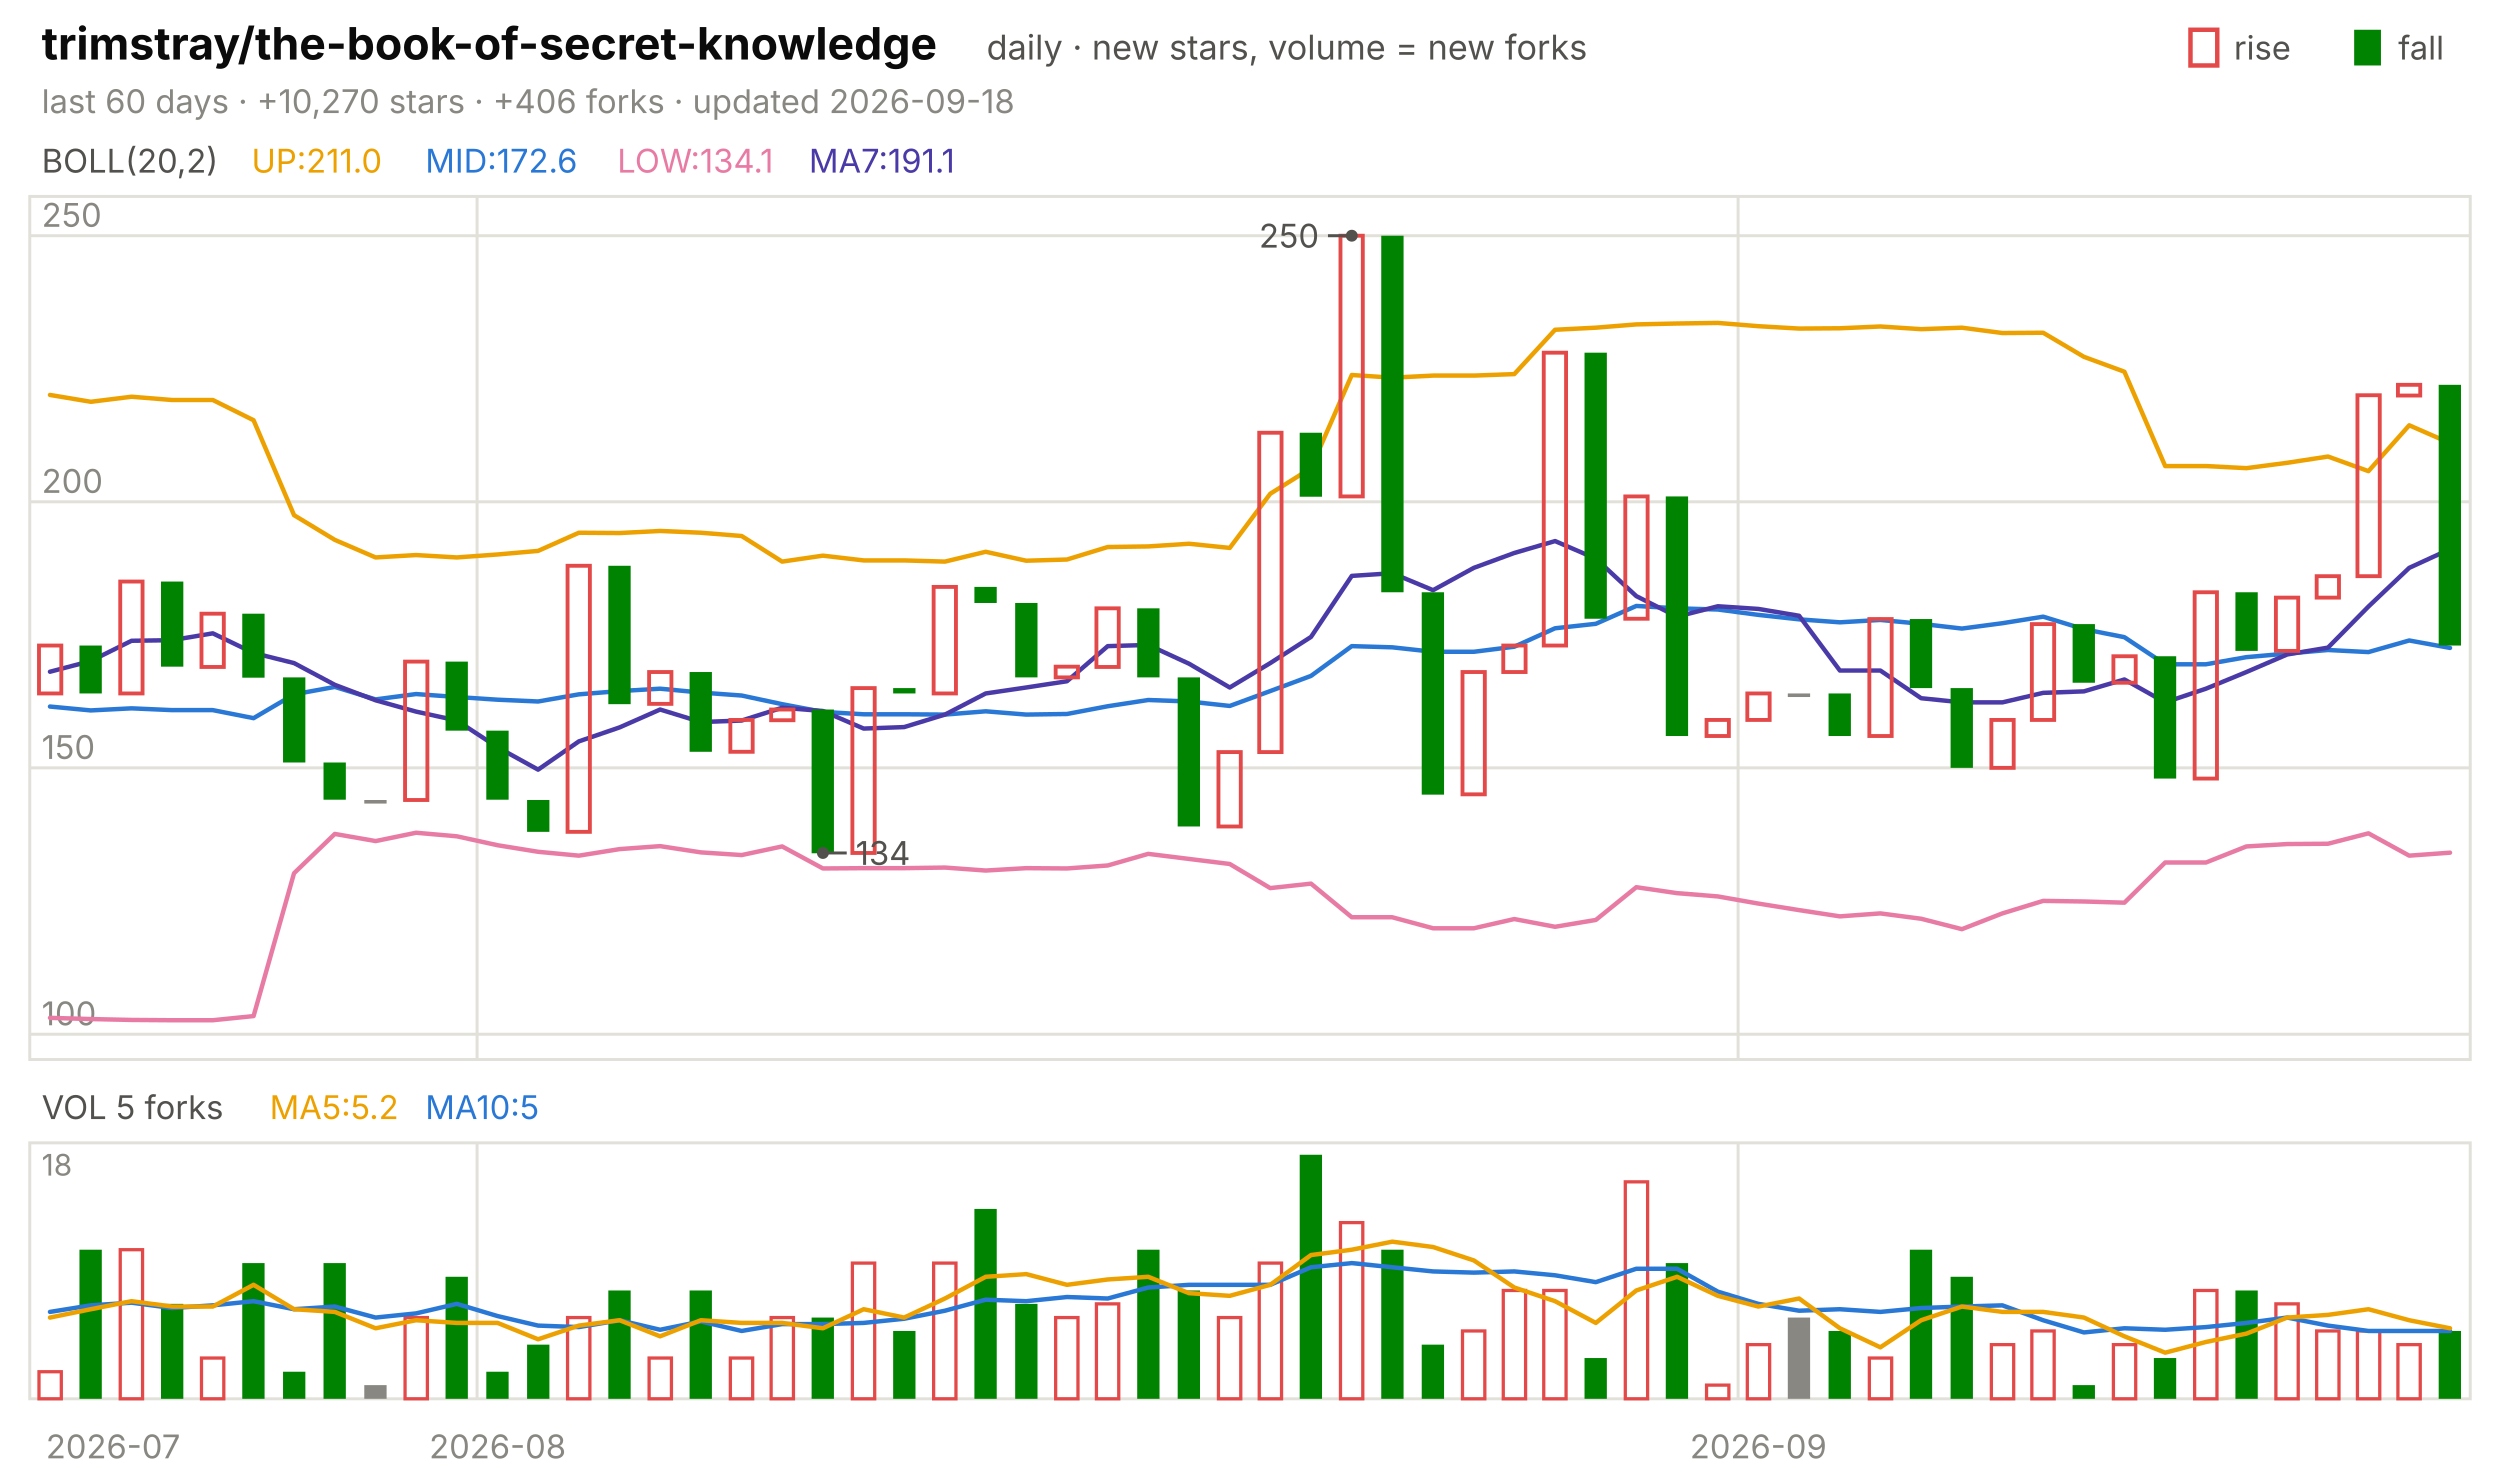
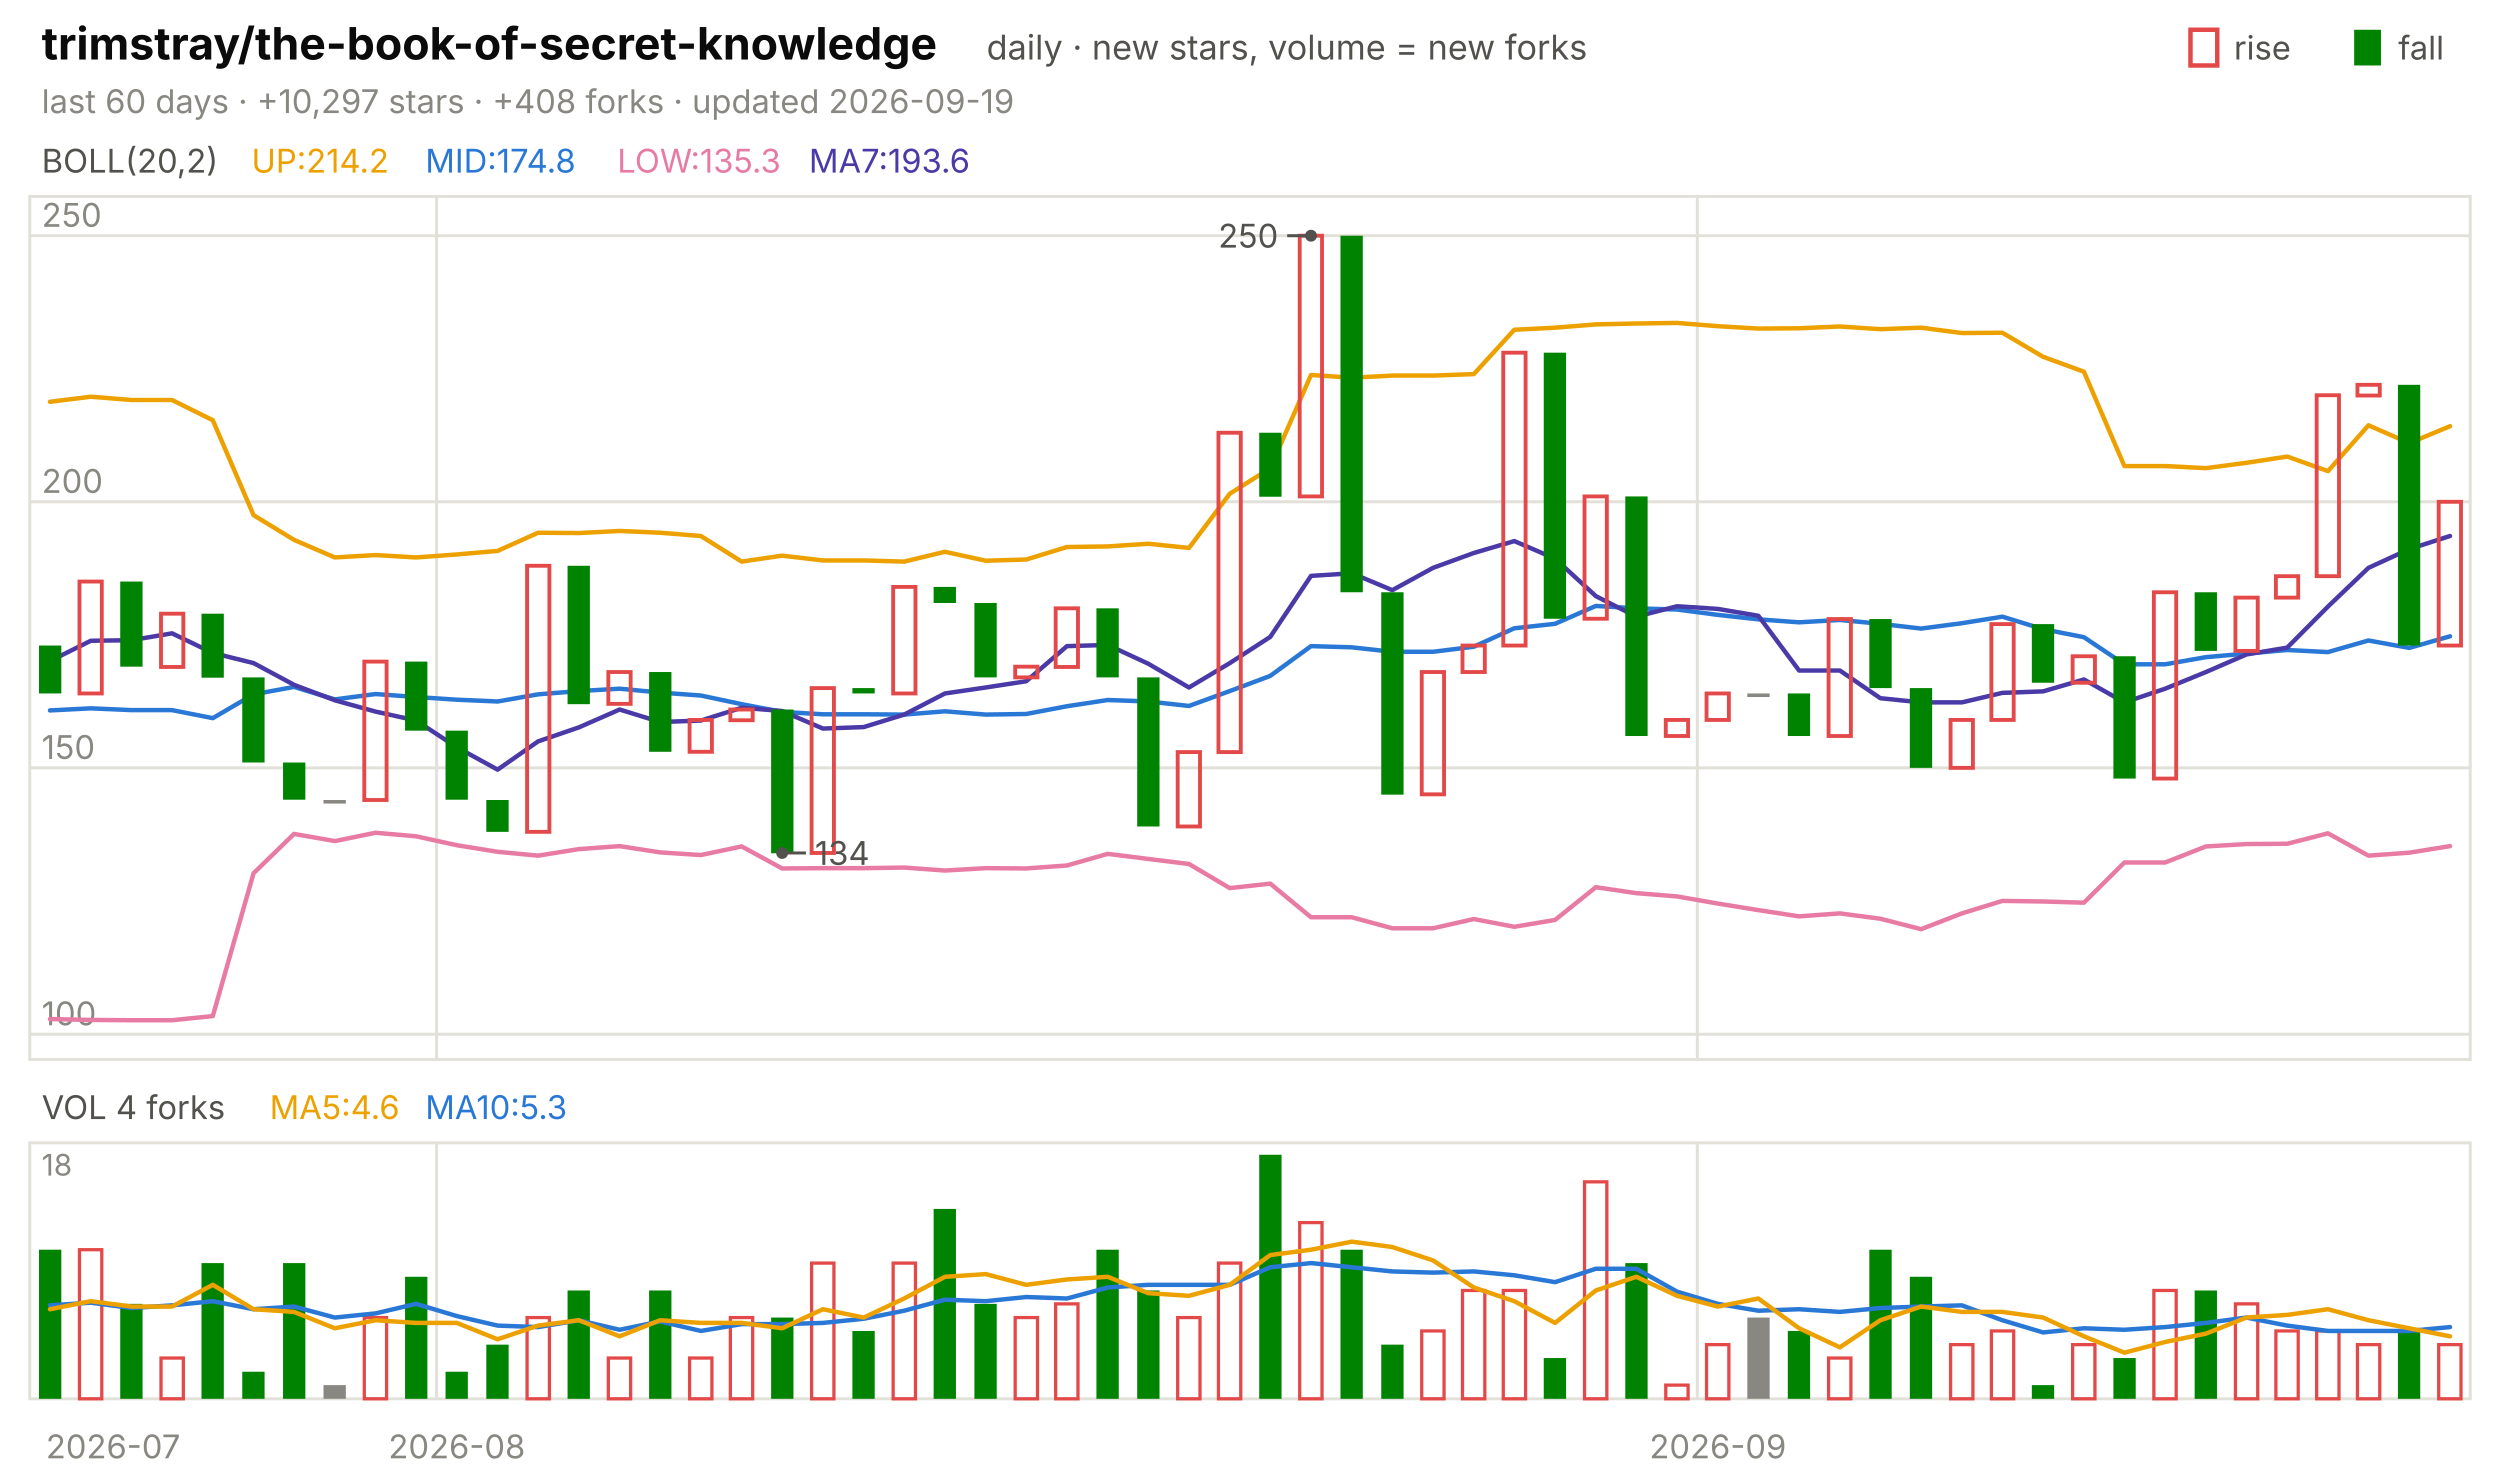
<svg xmlns="http://www.w3.org/2000/svg" viewBox="0 0 840 496" width="840" height="496" font-family="-apple-system,'Segoe UI',system-ui,sans-serif" role="img" aria-label="trimstray/the-book-of-secret-knowledge candlestick chart">
  <text x="14.0" y="20.0" font-size="15" fill="#0b0b0b" font-weight="650">trimstray/the-book-of-secret-knowledge</text>
  <text x="331.5" y="20.0" font-size="11.5" fill="#52514e">daily · new stars, volume = new forks</text>
  <text x="805.8" y="20.0" font-size="11.0" fill="#52514e">fall</text>
  <rect x="791" y="10" width="9" height="12" fill="#008300" />
  <text x="750.6" y="20.0" font-size="11.0" fill="#52514e">rise</text>
  <rect x="736" y="10" width="9" height="12" fill="none" stroke="#e34948" stroke-width="1.5" />
-   <text x="14.0" y="38.0" font-size="11.0" fill="#898781">last 60 days · +10,270 stars · +406 forks · updated 2026-09-18</text>
+   <text x="14.0" y="38.0" font-size="11.0" fill="#898781">last 60 days · +10,297 stars · +408 forks · updated 2026-09-19</text>
  <rect x="10" y="66" width="820" height="290" fill="none" stroke="#e1e0d9" />
  <rect x="10" y="384" width="820" height="86" fill="none" stroke="#e1e0d9" />
  <text x="38.0" y="490.0" font-size="11.0" fill="#898781" text-anchor="middle">2026-07</text>
-   <line x1="160.3" y1="66.0" x2="160.3" y2="356.0" stroke="#e1e0d9" stroke-width="1.0" />
-   <line x1="160.3" y1="384.0" x2="160.3" y2="470.0" stroke="#e1e0d9" stroke-width="1.0" />
-   <text x="167.2" y="490.0" font-size="11.0" fill="#898781" text-anchor="middle">2026-08</text>
-   <line x1="584.0" y1="66.0" x2="584.0" y2="356.0" stroke="#e1e0d9" stroke-width="1.0" />
-   <line x1="584.0" y1="384.0" x2="584.0" y2="470.0" stroke="#e1e0d9" stroke-width="1.0" />
-   <text x="590.8" y="490.0" font-size="11.0" fill="#898781" text-anchor="middle">2026-09</text>
+   <line x1="146.7" y1="66.0" x2="146.7" y2="356.0" stroke="#e1e0d9" stroke-width="1.0" />
+   <line x1="146.7" y1="384.0" x2="146.7" y2="470.0" stroke="#e1e0d9" stroke-width="1.0" />
+   <text x="153.5" y="490.0" font-size="11.0" fill="#898781" text-anchor="middle">2026-08</text>
+   <line x1="570.3" y1="66.0" x2="570.3" y2="356.0" stroke="#e1e0d9" stroke-width="1.0" />
+   <line x1="570.3" y1="384.0" x2="570.3" y2="470.0" stroke="#e1e0d9" stroke-width="1.0" />
+   <text x="577.2" y="490.0" font-size="11.0" fill="#898781" text-anchor="middle">2026-09</text>
  <text x="14.0" y="58.0" font-size="11.0" fill="#52514e">BOLL(20,2)</text>
-   <text x="84.5" y="58.0" font-size="11.0" fill="#eda100">UP:211.0</text>
-   <text x="142.9" y="58.0" font-size="11.0" fill="#2a78d6">MID:172.6</text>
-   <text x="207.4" y="58.0" font-size="11.0" fill="#e87ba4">LOW:134.1</text>
-   <text x="271.8" y="58.0" font-size="11.0" fill="#4a3aa7">MA7:191.1</text>
+   <text x="84.5" y="58.0" font-size="11.0" fill="#eda100">UP:214.2</text>
+   <text x="142.9" y="58.0" font-size="11.0" fill="#2a78d6">MID:174.8</text>
+   <text x="207.4" y="58.0" font-size="11.0" fill="#e87ba4">LOW:135.3</text>
+   <text x="271.8" y="58.0" font-size="11.0" fill="#4a3aa7">MA7:193.6</text>
  <line x1="10.0" y1="347.5" x2="830.0" y2="347.5" stroke="#e1e0d9" stroke-width="1.0" />
  <text x="14.0" y="344.5" font-size="11.0" fill="#898781">100</text>
  <line x1="10.0" y1="258.0" x2="830.0" y2="258.0" stroke="#e1e0d9" stroke-width="1.0" />
  <text x="14.0" y="255.0" font-size="11.0" fill="#898781">150</text>
  <line x1="10.0" y1="168.6" x2="830.0" y2="168.6" stroke="#e1e0d9" stroke-width="1.0" />
  <text x="14.0" y="165.6" font-size="11.0" fill="#898781">200</text>
  <line x1="10.0" y1="79.2" x2="830.0" y2="79.2" stroke="#e1e0d9" stroke-width="1.0" />
  <text x="14.0" y="76.2" font-size="11.0" fill="#898781">250</text>
-   <polyline points="16.8,132.7 30.5,135.0 44.2,133.3 57.8,134.4 71.5,134.4 85.2,141.2 98.8,173.1 112.5,181.4 126.2,187.3 139.8,186.5 153.5,187.3 167.2,186.3 180.8,185.1 194.5,179.0 208.2,179.1 221.8,178.4 235.5,179.0 249.2,180.1 262.8,188.7 276.5,186.7 290.2,188.3 303.8,188.3 317.5,188.7 331.2,185.4 344.8,188.4 358.5,188.0 372.2,183.8 385.8,183.6 399.5,182.7 413.2,184.1 426.8,165.9 440.5,157.3 454.2,126.0 467.8,126.9 481.5,126.2 495.2,126.2 508.8,125.7 522.5,110.8 536.2,110.1 549.8,109.0 563.5,108.7 577.2,108.5 590.8,109.6 604.5,110.4 618.2,110.3 631.8,109.7 645.5,110.6 659.2,110.1 672.8,111.9 686.5,111.8 700.2,119.9 713.8,124.9 727.5,156.6 741.2,156.6 754.8,157.3 768.5,155.5 782.2,153.4 795.8,158.3 809.5,142.9 823.2,148.9" fill="none" stroke="#eda100" stroke-width="1.5" stroke-linejoin="round" stroke-linecap="round" />
-   <polyline points="16.8,237.4 30.5,238.7 44.2,238.0 57.8,238.6 71.5,238.6 85.2,241.3 98.8,233.3 112.5,230.8 126.2,235.0 139.8,233.2 153.5,234.2 167.2,235.1 180.8,235.7 194.5,233.3 208.2,232.2 221.8,231.4 235.5,232.7 249.2,233.7 262.8,236.6 276.5,239.2 290.2,240.0 303.8,240.0 317.5,240.1 331.2,239.0 344.8,240.1 358.5,239.9 372.2,237.3 385.8,235.2 399.5,235.7 413.2,237.2 426.8,232.2 440.5,227.1 454.2,217.1 467.8,217.5 481.5,219.0 495.2,219.0 508.8,217.3 522.5,211.1 536.2,209.6 549.8,203.6 563.5,204.4 577.2,204.8 590.8,206.6 604.5,208.1 618.2,209.1 631.8,208.3 645.5,209.6 659.2,211.2 672.8,209.4 686.5,207.2 700.2,211.4 713.8,214.1 727.5,223.2 741.2,223.2 754.8,220.8 768.5,219.6 782.2,218.4 795.8,219.1 809.5,215.2 823.2,217.7" fill="none" stroke="#2a78d6" stroke-width="1.5" stroke-linejoin="round" stroke-linecap="round" />
-   <polyline points="16.8,342.0 30.5,342.4 44.2,342.7 57.8,342.8 71.5,342.8 85.2,341.4 98.8,293.4 112.5,280.2 126.2,282.6 139.8,279.8 153.5,281.0 167.2,284.0 180.8,286.2 194.5,287.5 208.2,285.3 221.8,284.3 235.5,286.4 249.2,287.3 262.8,284.4 276.5,291.8 290.2,291.7 303.8,291.7 317.5,291.5 331.2,292.5 344.8,291.7 358.5,291.8 372.2,290.8 385.8,286.9 399.5,288.6 413.2,290.3 426.8,298.4 440.5,296.9 454.2,308.2 467.8,308.2 481.5,311.9 495.2,311.9 508.8,308.8 522.5,311.4 536.2,309.1 549.8,298.1 563.5,300.1 577.2,301.2 590.8,303.6 604.5,305.8 618.2,307.9 631.8,306.9 645.5,308.7 659.2,312.2 672.8,306.9 686.5,302.7 700.2,302.9 713.8,303.3 727.5,289.8 741.2,289.8 754.8,284.4 768.5,283.6 782.2,283.5 795.8,280.0 809.5,287.5 823.2,286.5" fill="none" stroke="#e87ba4" stroke-width="1.5" stroke-linejoin="round" stroke-linecap="round" />
-   <polyline points="16.8,225.7 30.5,222.1 44.2,215.3 57.8,215.1 71.5,212.8 85.2,219.4 98.8,222.8 112.5,230.1 126.2,235.3 139.8,239.1 153.5,242.1 167.2,251.1 180.8,258.6 194.5,249.1 208.2,244.4 221.8,238.4 235.5,242.6 249.2,242.1 262.8,237.8 276.5,238.9 290.2,244.8 303.8,244.3 317.5,240.1 331.2,233.0 344.8,231.0 358.5,228.9 372.2,217.1 385.8,216.7 399.5,223.0 413.2,231.0 426.8,222.8 440.5,214.0 454.2,193.5 467.8,192.6 481.5,198.3 495.2,190.8 508.8,185.8 522.5,181.8 536.2,187.7 549.8,200.3 563.5,207.2 577.2,203.7 590.8,204.6 604.5,206.9 618.2,225.3 631.8,225.3 645.5,234.6 659.2,236.0 672.8,236.0 686.5,232.8 700.2,232.3 713.8,228.3 727.5,236.0 741.2,231.4 754.8,225.8 768.5,219.9 782.2,217.6 795.8,203.8 809.5,190.8 823.2,184.5" fill="none" stroke="#4a3aa7" stroke-width="1.5" stroke-linejoin="round" stroke-linecap="round" />
-   <rect x="13.1" y="216.9" width="7.5" height="16.1" fill="none" stroke="#e34948" stroke-width="1.3" />
-   <rect x="26.7" y="216.9" width="7.5" height="16.1" fill="#008300" />
-   <rect x="40.4" y="195.4" width="7.5" height="37.6" fill="none" stroke="#e34948" stroke-width="1.3" />
-   <rect x="54.1" y="195.4" width="7.5" height="28.6" fill="#008300" />
-   <rect x="67.7" y="206.2" width="7.5" height="17.9" fill="none" stroke="#e34948" stroke-width="1.3" />
-   <rect x="81.4" y="206.2" width="7.5" height="21.5" fill="#008300" />
-   <rect x="95.1" y="227.6" width="7.5" height="28.6" fill="#008300" />
-   <rect x="108.7" y="256.2" width="7.5" height="12.5" fill="#008300" />
-   <rect x="122.4" y="268.8" width="7.5" height="1.2" fill="#898781" />
-   <rect x="136.1" y="222.3" width="7.5" height="46.5" fill="none" stroke="#e34948" stroke-width="1.3" />
-   <rect x="149.7" y="222.3" width="7.5" height="23.2" fill="#008300" />
-   <rect x="163.4" y="245.5" width="7.5" height="23.2" fill="#008300" />
-   <rect x="177.1" y="268.8" width="7.5" height="10.7" fill="#008300" />
-   <rect x="190.7" y="190.1" width="7.5" height="89.4" fill="none" stroke="#e34948" stroke-width="1.3" />
-   <rect x="204.4" y="190.1" width="7.5" height="46.5" fill="#008300" />
-   <rect x="218.1" y="225.8" width="7.5" height="10.7" fill="none" stroke="#e34948" stroke-width="1.3" />
-   <rect x="231.7" y="225.8" width="7.5" height="26.8" fill="#008300" />
-   <rect x="245.4" y="241.9" width="7.5" height="10.7" fill="none" stroke="#e34948" stroke-width="1.3" />
-   <rect x="259.1" y="238.4" width="7.5" height="3.6" fill="none" stroke="#e34948" stroke-width="1.3" />
-   <rect x="272.7" y="238.4" width="7.5" height="48.3" fill="#008300" />
-   <rect x="286.4" y="231.2" width="7.5" height="55.4" fill="none" stroke="#e34948" stroke-width="1.3" />
-   <rect x="300.1" y="231.2" width="7.5" height="1.8" fill="#008300" />
-   <rect x="313.7" y="197.2" width="7.5" height="35.8" fill="none" stroke="#e34948" stroke-width="1.3" />
-   <rect x="327.4" y="197.2" width="7.5" height="5.4" fill="#008300" />
-   <rect x="341.1" y="202.6" width="7.5" height="25.0" fill="#008300" />
-   <rect x="354.7" y="224.0" width="7.5" height="3.6" fill="none" stroke="#e34948" stroke-width="1.3" />
-   <rect x="368.4" y="204.4" width="7.5" height="19.7" fill="none" stroke="#e34948" stroke-width="1.3" />
-   <rect x="382.1" y="204.4" width="7.5" height="23.2" fill="#008300" />
-   <rect x="395.7" y="227.6" width="7.5" height="50.1" fill="#008300" />
-   <rect x="409.4" y="252.7" width="7.5" height="25.0" fill="none" stroke="#e34948" stroke-width="1.3" />
-   <rect x="423.1" y="145.4" width="7.5" height="107.3" fill="none" stroke="#e34948" stroke-width="1.3" />
-   <rect x="436.7" y="145.4" width="7.5" height="21.5" fill="#008300" />
-   <rect x="450.4" y="79.2" width="7.5" height="87.6" fill="none" stroke="#e34948" stroke-width="1.3" />
-   <rect x="464.1" y="79.2" width="7.5" height="119.8" fill="#008300" />
-   <rect x="477.7" y="199.0" width="7.5" height="68.0" fill="#008300" />
-   <rect x="491.4" y="225.8" width="7.5" height="41.1" fill="none" stroke="#e34948" stroke-width="1.3" />
-   <rect x="505.1" y="216.9" width="7.5" height="8.9" fill="none" stroke="#e34948" stroke-width="1.3" />
-   <rect x="518.7" y="118.5" width="7.5" height="98.4" fill="none" stroke="#e34948" stroke-width="1.3" />
-   <rect x="532.4" y="118.5" width="7.5" height="89.4" fill="#008300" />
-   <rect x="546.1" y="166.8" width="7.5" height="41.1" fill="none" stroke="#e34948" stroke-width="1.3" />
-   <rect x="559.7" y="166.8" width="7.5" height="80.5" fill="#008300" />
-   <rect x="573.4" y="241.9" width="7.5" height="5.4" fill="none" stroke="#e34948" stroke-width="1.3" />
-   <rect x="587.1" y="233.0" width="7.5" height="8.9" fill="none" stroke="#e34948" stroke-width="1.3" />
-   <rect x="600.7" y="233.0" width="7.5" height="1.2" fill="#898781" />
-   <rect x="614.4" y="233.0" width="7.5" height="14.3" fill="#008300" />
-   <rect x="628.1" y="208.0" width="7.5" height="39.3" fill="none" stroke="#e34948" stroke-width="1.3" />
-   <rect x="641.7" y="208.0" width="7.5" height="23.2" fill="#008300" />
-   <rect x="655.4" y="231.2" width="7.5" height="26.8" fill="#008300" />
-   <rect x="669.1" y="241.9" width="7.5" height="16.1" fill="none" stroke="#e34948" stroke-width="1.3" />
-   <rect x="682.7" y="209.7" width="7.5" height="32.2" fill="none" stroke="#e34948" stroke-width="1.3" />
-   <rect x="696.4" y="209.7" width="7.5" height="19.7" fill="#008300" />
-   <rect x="710.1" y="220.5" width="7.5" height="8.9" fill="none" stroke="#e34948" stroke-width="1.3" />
-   <rect x="723.7" y="220.5" width="7.5" height="41.1" fill="#008300" />
-   <rect x="737.4" y="199.0" width="7.5" height="62.6" fill="none" stroke="#e34948" stroke-width="1.3" />
-   <rect x="751.1" y="199.0" width="7.5" height="19.7" fill="#008300" />
-   <rect x="764.7" y="200.8" width="7.5" height="17.9" fill="none" stroke="#e34948" stroke-width="1.3" />
-   <rect x="778.4" y="193.6" width="7.5" height="7.2" fill="none" stroke="#e34948" stroke-width="1.3" />
-   <rect x="792.1" y="132.8" width="7.5" height="60.8" fill="none" stroke="#e34948" stroke-width="1.3" />
-   <rect x="805.7" y="129.3" width="7.5" height="3.6" fill="none" stroke="#e34948" stroke-width="1.3" />
-   <rect x="819.4" y="129.3" width="7.5" height="87.6" fill="#008300" />
-   <circle cx="454.2" cy="79.2" r="2" fill="#52514e" />
-   <line x1="454.2" y1="79.2" x2="446.2" y2="79.2" stroke="#52514e" stroke-width="1.0" />
-   <text x="443.2" y="83.2" font-size="11.0" fill="#52514e" text-anchor="end">250</text>
-   <circle cx="276.5" cy="286.6" r="2" fill="#52514e" />
-   <line x1="276.5" y1="286.6" x2="284.5" y2="286.6" stroke="#52514e" stroke-width="1.0" />
-   <text x="287.5" y="290.6" font-size="11.0" fill="#52514e">134</text>
-   <text x="14.0" y="376.0" font-size="11.0" fill="#52514e">VOL 5 forks</text>
-   <text x="90.6" y="376.0" font-size="11.0" fill="#eda100">MA5:5.2</text>
-   <text x="142.9" y="376.0" font-size="11.0" fill="#2a78d6">MA10:5</text>
+   <polyline points="16.8,135.0 30.5,133.3 44.2,134.4 57.8,134.4 71.5,141.2 85.2,173.1 98.8,181.4 112.5,187.3 126.2,186.5 139.8,187.3 153.5,186.3 167.2,185.1 180.8,179.0 194.5,179.1 208.2,178.4 221.8,179.0 235.5,180.1 249.2,188.7 262.8,186.7 276.5,188.3 290.2,188.3 303.8,188.7 317.5,185.4 331.2,188.4 344.8,188.0 358.5,183.8 372.2,183.6 385.8,182.7 399.5,184.1 413.2,165.9 426.8,157.3 440.5,126.0 454.2,126.9 467.8,126.2 481.5,126.2 495.2,125.7 508.8,110.8 522.5,110.1 536.2,109.0 549.8,108.7 563.5,108.5 577.2,109.6 590.8,110.4 604.5,110.3 618.2,109.7 631.8,110.6 645.5,110.1 659.2,111.9 672.8,111.8 686.5,119.9 700.2,124.9 713.8,156.6 727.5,156.6 741.2,157.3 754.8,155.5 768.5,153.4 782.2,158.3 795.8,142.9 809.5,148.9 823.2,143.2" fill="none" stroke="#eda100" stroke-width="1.5" stroke-linejoin="round" stroke-linecap="round" />
+   <polyline points="16.8,238.7 30.5,238.0 44.2,238.6 57.8,238.6 71.5,241.3 85.2,233.3 98.8,230.8 112.5,235.0 126.2,233.2 139.8,234.2 153.5,235.1 167.2,235.7 180.8,233.3 194.5,232.2 208.2,231.4 221.8,232.7 235.5,233.7 249.2,236.6 262.8,239.2 276.5,240.0 290.2,240.0 303.8,240.1 317.5,239.0 331.2,240.1 344.8,239.9 358.5,237.3 372.2,235.2 385.8,235.7 399.5,237.2 413.2,232.2 426.8,227.1 440.5,217.1 454.2,217.5 467.8,219.0 481.5,219.0 495.2,217.3 508.8,211.1 522.5,209.6 536.2,203.6 549.8,204.4 563.5,204.8 577.2,206.6 590.8,208.1 604.5,209.1 618.2,208.3 631.8,209.6 645.5,211.2 659.2,209.4 672.8,207.2 686.5,211.4 700.2,214.1 713.8,223.2 727.5,223.2 741.2,220.8 754.8,219.6 768.5,218.4 782.2,219.1 795.8,215.2 809.5,217.7 823.2,213.8" fill="none" stroke="#2a78d6" stroke-width="1.5" stroke-linejoin="round" stroke-linecap="round" />
+   <polyline points="16.8,342.4 30.5,342.7 44.2,342.8 57.8,342.8 71.5,341.4 85.2,293.4 98.8,280.2 112.5,282.6 126.2,279.8 139.8,281.0 153.5,284.0 167.2,286.2 180.8,287.5 194.5,285.3 208.2,284.3 221.8,286.4 235.5,287.3 249.2,284.4 262.8,291.8 276.5,291.7 290.2,291.7 303.8,291.5 317.5,292.5 331.2,291.7 344.8,291.8 358.5,290.8 372.2,286.9 385.8,288.6 399.5,290.3 413.2,298.4 426.8,296.9 440.5,308.2 454.2,308.2 467.8,311.9 481.5,311.9 495.2,308.8 508.8,311.4 522.5,309.1 536.2,298.1 549.8,300.1 563.5,301.2 577.2,303.6 590.8,305.8 604.5,307.9 618.2,306.9 631.8,308.7 645.5,312.2 659.2,306.9 672.8,302.7 686.5,302.9 700.2,303.3 713.8,289.8 727.5,289.8 741.2,284.4 754.8,283.6 768.5,283.5 782.2,280.0 795.8,287.5 809.5,286.5 823.2,284.3" fill="none" stroke="#e87ba4" stroke-width="1.5" stroke-linejoin="round" stroke-linecap="round" />
+   <polyline points="16.8,222.1 30.5,215.3 44.2,215.1 57.8,212.8 71.5,219.4 85.2,222.8 98.8,230.1 112.5,235.3 126.2,239.1 139.8,242.1 153.5,251.1 167.2,258.6 180.8,249.1 194.5,244.4 208.2,238.4 221.8,242.6 235.5,242.1 249.2,237.8 262.8,238.9 276.5,244.8 290.2,244.3 303.8,240.1 317.5,233.0 331.2,231.0 344.8,228.9 358.5,217.1 372.2,216.7 385.8,223.0 399.5,231.0 413.2,222.8 426.8,214.0 440.5,193.5 454.2,192.6 467.8,198.3 481.5,190.8 495.2,185.8 508.8,181.8 522.5,187.7 536.2,200.3 549.8,207.2 563.5,203.7 577.2,204.6 590.8,206.9 604.5,225.3 618.2,225.3 631.8,234.6 645.5,236.0 659.2,236.0 672.8,232.8 686.5,232.3 700.2,228.3 713.8,236.0 727.5,231.4 741.2,225.8 754.8,219.9 768.5,217.6 782.2,203.8 795.8,190.8 809.5,184.5 823.2,180.1" fill="none" stroke="#4a3aa7" stroke-width="1.5" stroke-linejoin="round" stroke-linecap="round" />
+   <rect x="13.1" y="216.9" width="7.5" height="16.1" fill="#008300" />
+   <rect x="26.7" y="195.4" width="7.5" height="37.6" fill="none" stroke="#e34948" stroke-width="1.3" />
+   <rect x="40.4" y="195.4" width="7.5" height="28.6" fill="#008300" />
+   <rect x="54.1" y="206.2" width="7.5" height="17.9" fill="none" stroke="#e34948" stroke-width="1.3" />
+   <rect x="67.7" y="206.2" width="7.5" height="21.5" fill="#008300" />
+   <rect x="81.4" y="227.6" width="7.5" height="28.6" fill="#008300" />
+   <rect x="95.1" y="256.2" width="7.5" height="12.5" fill="#008300" />
+   <rect x="108.7" y="268.8" width="7.5" height="1.2" fill="#898781" />
+   <rect x="122.4" y="222.3" width="7.5" height="46.5" fill="none" stroke="#e34948" stroke-width="1.3" />
+   <rect x="136.1" y="222.3" width="7.5" height="23.2" fill="#008300" />
+   <rect x="149.7" y="245.5" width="7.5" height="23.2" fill="#008300" />
+   <rect x="163.4" y="268.8" width="7.5" height="10.7" fill="#008300" />
+   <rect x="177.1" y="190.1" width="7.5" height="89.4" fill="none" stroke="#e34948" stroke-width="1.3" />
+   <rect x="190.7" y="190.1" width="7.5" height="46.5" fill="#008300" />
+   <rect x="204.4" y="225.8" width="7.5" height="10.7" fill="none" stroke="#e34948" stroke-width="1.3" />
+   <rect x="218.1" y="225.8" width="7.5" height="26.8" fill="#008300" />
+   <rect x="231.7" y="241.9" width="7.5" height="10.7" fill="none" stroke="#e34948" stroke-width="1.3" />
+   <rect x="245.4" y="238.4" width="7.5" height="3.6" fill="none" stroke="#e34948" stroke-width="1.3" />
+   <rect x="259.1" y="238.4" width="7.5" height="48.3" fill="#008300" />
+   <rect x="272.7" y="231.2" width="7.5" height="55.4" fill="none" stroke="#e34948" stroke-width="1.3" />
+   <rect x="286.4" y="231.2" width="7.5" height="1.8" fill="#008300" />
+   <rect x="300.1" y="197.2" width="7.5" height="35.8" fill="none" stroke="#e34948" stroke-width="1.3" />
+   <rect x="313.7" y="197.2" width="7.5" height="5.4" fill="#008300" />
+   <rect x="327.4" y="202.6" width="7.5" height="25.0" fill="#008300" />
+   <rect x="341.1" y="224.0" width="7.5" height="3.6" fill="none" stroke="#e34948" stroke-width="1.3" />
+   <rect x="354.7" y="204.4" width="7.5" height="19.7" fill="none" stroke="#e34948" stroke-width="1.3" />
+   <rect x="368.4" y="204.4" width="7.5" height="23.2" fill="#008300" />
+   <rect x="382.1" y="227.6" width="7.5" height="50.1" fill="#008300" />
+   <rect x="395.7" y="252.7" width="7.5" height="25.0" fill="none" stroke="#e34948" stroke-width="1.3" />
+   <rect x="409.4" y="145.4" width="7.5" height="107.3" fill="none" stroke="#e34948" stroke-width="1.3" />
+   <rect x="423.1" y="145.4" width="7.5" height="21.5" fill="#008300" />
+   <rect x="436.7" y="79.2" width="7.5" height="87.6" fill="none" stroke="#e34948" stroke-width="1.3" />
+   <rect x="450.4" y="79.2" width="7.5" height="119.8" fill="#008300" />
+   <rect x="464.1" y="199.0" width="7.5" height="68.0" fill="#008300" />
+   <rect x="477.7" y="225.8" width="7.5" height="41.1" fill="none" stroke="#e34948" stroke-width="1.3" />
+   <rect x="491.4" y="216.9" width="7.5" height="8.9" fill="none" stroke="#e34948" stroke-width="1.3" />
+   <rect x="505.1" y="118.5" width="7.5" height="98.4" fill="none" stroke="#e34948" stroke-width="1.3" />
+   <rect x="518.7" y="118.5" width="7.5" height="89.4" fill="#008300" />
+   <rect x="532.4" y="166.8" width="7.5" height="41.1" fill="none" stroke="#e34948" stroke-width="1.3" />
+   <rect x="546.1" y="166.8" width="7.5" height="80.5" fill="#008300" />
+   <rect x="559.7" y="241.9" width="7.5" height="5.4" fill="none" stroke="#e34948" stroke-width="1.3" />
+   <rect x="573.4" y="233.0" width="7.5" height="8.9" fill="none" stroke="#e34948" stroke-width="1.3" />
+   <rect x="587.1" y="233.0" width="7.5" height="1.2" fill="#898781" />
+   <rect x="600.7" y="233.0" width="7.5" height="14.3" fill="#008300" />
+   <rect x="614.4" y="208.0" width="7.5" height="39.3" fill="none" stroke="#e34948" stroke-width="1.3" />
+   <rect x="628.1" y="208.0" width="7.5" height="23.2" fill="#008300" />
+   <rect x="641.7" y="231.2" width="7.5" height="26.8" fill="#008300" />
+   <rect x="655.4" y="241.9" width="7.5" height="16.1" fill="none" stroke="#e34948" stroke-width="1.3" />
+   <rect x="669.1" y="209.7" width="7.5" height="32.2" fill="none" stroke="#e34948" stroke-width="1.3" />
+   <rect x="682.7" y="209.7" width="7.5" height="19.7" fill="#008300" />
+   <rect x="696.4" y="220.5" width="7.5" height="8.9" fill="none" stroke="#e34948" stroke-width="1.3" />
+   <rect x="710.1" y="220.5" width="7.5" height="41.1" fill="#008300" />
+   <rect x="723.7" y="199.0" width="7.5" height="62.6" fill="none" stroke="#e34948" stroke-width="1.3" />
+   <rect x="737.4" y="199.0" width="7.5" height="19.7" fill="#008300" />
+   <rect x="751.1" y="200.8" width="7.5" height="17.9" fill="none" stroke="#e34948" stroke-width="1.3" />
+   <rect x="764.7" y="193.6" width="7.5" height="7.2" fill="none" stroke="#e34948" stroke-width="1.3" />
+   <rect x="778.4" y="132.8" width="7.5" height="60.8" fill="none" stroke="#e34948" stroke-width="1.3" />
+   <rect x="792.1" y="129.3" width="7.5" height="3.6" fill="none" stroke="#e34948" stroke-width="1.3" />
+   <rect x="805.7" y="129.3" width="7.5" height="87.6" fill="#008300" />
+   <rect x="819.4" y="168.6" width="7.5" height="48.3" fill="none" stroke="#e34948" stroke-width="1.3" />
+   <circle cx="440.5" cy="79.2" r="2" fill="#52514e" />
+   <line x1="440.5" y1="79.2" x2="432.5" y2="79.2" stroke="#52514e" stroke-width="1.0" />
+   <text x="429.5" y="83.2" font-size="11.0" fill="#52514e" text-anchor="end">250</text>
+   <circle cx="262.8" cy="286.6" r="2" fill="#52514e" />
+   <line x1="262.8" y1="286.6" x2="270.8" y2="286.6" stroke="#52514e" stroke-width="1.0" />
+   <text x="273.8" y="290.6" font-size="11.0" fill="#52514e">134</text>
+   <text x="14.0" y="376.0" font-size="11.0" fill="#52514e">VOL 4 forks</text>
+   <text x="90.6" y="376.0" font-size="11.0" fill="#eda100">MA5:4.6</text>
+   <text x="142.9" y="376.0" font-size="11.0" fill="#2a78d6">MA10:5.3</text>
  <text x="14.0" y="395.0" font-size="10" fill="#898781">18</text>
-   <rect x="13.1" y="460.9" width="7.5" height="9.1" fill="none" stroke="#e34948" stroke-width="1.1" />
-   <rect x="26.7" y="419.9" width="7.5" height="50.1" fill="#008300" />
-   <rect x="40.4" y="419.9" width="7.5" height="50.1" fill="none" stroke="#e34948" stroke-width="1.1" />
-   <rect x="54.1" y="438.1" width="7.5" height="31.9" fill="#008300" />
-   <rect x="67.7" y="456.3" width="7.5" height="13.7" fill="none" stroke="#e34948" stroke-width="1.1" />
-   <rect x="81.4" y="424.4" width="7.5" height="45.6" fill="#008300" />
-   <rect x="95.1" y="460.9" width="7.5" height="9.1" fill="#008300" />
-   <rect x="108.7" y="424.4" width="7.5" height="45.6" fill="#008300" />
-   <rect x="122.4" y="465.4" width="7.5" height="4.6" fill="#898781" />
-   <rect x="136.1" y="442.7" width="7.5" height="27.3" fill="none" stroke="#e34948" stroke-width="1.1" />
-   <rect x="149.7" y="429.0" width="7.5" height="41.0" fill="#008300" />
-   <rect x="163.4" y="460.9" width="7.5" height="9.1" fill="#008300" />
-   <rect x="177.1" y="451.8" width="7.5" height="18.2" fill="#008300" />
-   <rect x="190.7" y="442.7" width="7.5" height="27.3" fill="none" stroke="#e34948" stroke-width="1.1" />
-   <rect x="204.4" y="433.6" width="7.5" height="36.4" fill="#008300" />
-   <rect x="218.1" y="456.3" width="7.5" height="13.7" fill="none" stroke="#e34948" stroke-width="1.1" />
-   <rect x="231.7" y="433.6" width="7.5" height="36.4" fill="#008300" />
-   <rect x="245.4" y="456.3" width="7.5" height="13.7" fill="none" stroke="#e34948" stroke-width="1.1" />
-   <rect x="259.1" y="442.7" width="7.5" height="27.3" fill="none" stroke="#e34948" stroke-width="1.1" />
-   <rect x="272.7" y="442.7" width="7.5" height="27.3" fill="#008300" />
-   <rect x="286.4" y="424.4" width="7.5" height="45.6" fill="none" stroke="#e34948" stroke-width="1.1" />
-   <rect x="300.1" y="447.2" width="7.5" height="22.8" fill="#008300" />
-   <rect x="313.7" y="424.4" width="7.5" height="45.6" fill="none" stroke="#e34948" stroke-width="1.1" />
-   <rect x="327.4" y="406.2" width="7.5" height="63.8" fill="#008300" />
-   <rect x="341.1" y="438.1" width="7.5" height="31.9" fill="#008300" />
-   <rect x="354.7" y="442.7" width="7.5" height="27.3" fill="none" stroke="#e34948" stroke-width="1.1" />
-   <rect x="368.4" y="438.1" width="7.5" height="31.9" fill="none" stroke="#e34948" stroke-width="1.1" />
-   <rect x="382.1" y="419.9" width="7.5" height="50.1" fill="#008300" />
-   <rect x="395.7" y="433.6" width="7.5" height="36.4" fill="#008300" />
-   <rect x="409.4" y="442.7" width="7.5" height="27.3" fill="none" stroke="#e34948" stroke-width="1.1" />
-   <rect x="423.1" y="424.4" width="7.5" height="45.6" fill="none" stroke="#e34948" stroke-width="1.1" />
-   <rect x="436.7" y="388.0" width="7.5" height="82.0" fill="#008300" />
-   <rect x="450.4" y="410.8" width="7.5" height="59.2" fill="none" stroke="#e34948" stroke-width="1.1" />
-   <rect x="464.1" y="419.9" width="7.5" height="50.1" fill="#008300" />
-   <rect x="477.7" y="451.8" width="7.5" height="18.2" fill="#008300" />
-   <rect x="491.4" y="447.2" width="7.5" height="22.8" fill="none" stroke="#e34948" stroke-width="1.1" />
+   <rect x="13.1" y="419.9" width="7.5" height="50.1" fill="#008300" />
+   <rect x="26.7" y="419.9" width="7.5" height="50.1" fill="none" stroke="#e34948" stroke-width="1.1" />
+   <rect x="40.4" y="438.1" width="7.5" height="31.9" fill="#008300" />
+   <rect x="54.1" y="456.3" width="7.5" height="13.7" fill="none" stroke="#e34948" stroke-width="1.1" />
+   <rect x="67.7" y="424.4" width="7.5" height="45.6" fill="#008300" />
+   <rect x="81.4" y="460.9" width="7.5" height="9.1" fill="#008300" />
+   <rect x="95.1" y="424.4" width="7.5" height="45.6" fill="#008300" />
+   <rect x="108.7" y="465.4" width="7.5" height="4.6" fill="#898781" />
+   <rect x="122.4" y="442.7" width="7.5" height="27.3" fill="none" stroke="#e34948" stroke-width="1.1" />
+   <rect x="136.1" y="429.0" width="7.5" height="41.0" fill="#008300" />
+   <rect x="149.7" y="460.9" width="7.5" height="9.1" fill="#008300" />
+   <rect x="163.4" y="451.8" width="7.5" height="18.2" fill="#008300" />
+   <rect x="177.1" y="442.7" width="7.5" height="27.3" fill="none" stroke="#e34948" stroke-width="1.1" />
+   <rect x="190.7" y="433.6" width="7.5" height="36.4" fill="#008300" />
+   <rect x="204.4" y="456.3" width="7.5" height="13.7" fill="none" stroke="#e34948" stroke-width="1.1" />
+   <rect x="218.1" y="433.6" width="7.5" height="36.4" fill="#008300" />
+   <rect x="231.7" y="456.3" width="7.5" height="13.7" fill="none" stroke="#e34948" stroke-width="1.1" />
+   <rect x="245.4" y="442.7" width="7.5" height="27.3" fill="none" stroke="#e34948" stroke-width="1.1" />
+   <rect x="259.1" y="442.7" width="7.5" height="27.3" fill="#008300" />
+   <rect x="272.7" y="424.4" width="7.5" height="45.6" fill="none" stroke="#e34948" stroke-width="1.1" />
+   <rect x="286.4" y="447.2" width="7.5" height="22.8" fill="#008300" />
+   <rect x="300.1" y="424.4" width="7.5" height="45.6" fill="none" stroke="#e34948" stroke-width="1.1" />
+   <rect x="313.7" y="406.2" width="7.5" height="63.8" fill="#008300" />
+   <rect x="327.4" y="438.1" width="7.5" height="31.9" fill="#008300" />
+   <rect x="341.1" y="442.7" width="7.5" height="27.3" fill="none" stroke="#e34948" stroke-width="1.1" />
+   <rect x="354.7" y="438.1" width="7.5" height="31.9" fill="none" stroke="#e34948" stroke-width="1.1" />
+   <rect x="368.4" y="419.9" width="7.5" height="50.1" fill="#008300" />
+   <rect x="382.1" y="433.6" width="7.5" height="36.4" fill="#008300" />
+   <rect x="395.7" y="442.7" width="7.5" height="27.3" fill="none" stroke="#e34948" stroke-width="1.1" />
+   <rect x="409.4" y="424.4" width="7.5" height="45.6" fill="none" stroke="#e34948" stroke-width="1.1" />
+   <rect x="423.1" y="388.0" width="7.5" height="82.0" fill="#008300" />
+   <rect x="436.7" y="410.8" width="7.5" height="59.2" fill="none" stroke="#e34948" stroke-width="1.1" />
+   <rect x="450.4" y="419.9" width="7.5" height="50.1" fill="#008300" />
+   <rect x="464.1" y="451.8" width="7.5" height="18.2" fill="#008300" />
+   <rect x="477.7" y="447.2" width="7.5" height="22.8" fill="none" stroke="#e34948" stroke-width="1.1" />
+   <rect x="491.4" y="433.6" width="7.5" height="36.4" fill="none" stroke="#e34948" stroke-width="1.1" />
  <rect x="505.1" y="433.6" width="7.5" height="36.4" fill="none" stroke="#e34948" stroke-width="1.1" />
-   <rect x="518.7" y="433.6" width="7.5" height="36.4" fill="none" stroke="#e34948" stroke-width="1.1" />
-   <rect x="532.4" y="456.3" width="7.5" height="13.7" fill="#008300" />
-   <rect x="546.1" y="397.1" width="7.5" height="72.9" fill="none" stroke="#e34948" stroke-width="1.1" />
-   <rect x="559.7" y="424.4" width="7.5" height="45.6" fill="#008300" />
-   <rect x="573.4" y="465.4" width="7.5" height="4.6" fill="none" stroke="#e34948" stroke-width="1.1" />
-   <rect x="587.1" y="451.8" width="7.5" height="18.2" fill="none" stroke="#e34948" stroke-width="1.1" />
-   <rect x="600.7" y="442.7" width="7.5" height="27.3" fill="#898781" />
-   <rect x="614.4" y="447.2" width="7.5" height="22.8" fill="#008300" />
-   <rect x="628.1" y="456.3" width="7.5" height="13.7" fill="none" stroke="#e34948" stroke-width="1.1" />
-   <rect x="641.7" y="419.9" width="7.5" height="50.1" fill="#008300" />
-   <rect x="655.4" y="429.0" width="7.5" height="41.0" fill="#008300" />
-   <rect x="669.1" y="451.8" width="7.5" height="18.2" fill="none" stroke="#e34948" stroke-width="1.1" />
-   <rect x="682.7" y="447.2" width="7.5" height="22.8" fill="none" stroke="#e34948" stroke-width="1.1" />
-   <rect x="696.4" y="465.4" width="7.5" height="4.6" fill="#008300" />
-   <rect x="710.1" y="451.8" width="7.5" height="18.2" fill="none" stroke="#e34948" stroke-width="1.1" />
-   <rect x="723.7" y="456.3" width="7.5" height="13.7" fill="#008300" />
-   <rect x="737.4" y="433.6" width="7.5" height="36.4" fill="none" stroke="#e34948" stroke-width="1.1" />
-   <rect x="751.1" y="433.6" width="7.5" height="36.4" fill="#008300" />
-   <rect x="764.7" y="438.1" width="7.5" height="31.9" fill="none" stroke="#e34948" stroke-width="1.1" />
+   <rect x="518.7" y="456.3" width="7.5" height="13.7" fill="#008300" />
+   <rect x="532.4" y="397.1" width="7.5" height="72.9" fill="none" stroke="#e34948" stroke-width="1.1" />
+   <rect x="546.1" y="424.4" width="7.5" height="45.6" fill="#008300" />
+   <rect x="559.7" y="465.4" width="7.5" height="4.6" fill="none" stroke="#e34948" stroke-width="1.1" />
+   <rect x="573.4" y="451.8" width="7.5" height="18.2" fill="none" stroke="#e34948" stroke-width="1.1" />
+   <rect x="587.1" y="442.7" width="7.5" height="27.3" fill="#898781" />
+   <rect x="600.7" y="447.2" width="7.5" height="22.8" fill="#008300" />
+   <rect x="614.4" y="456.3" width="7.5" height="13.7" fill="none" stroke="#e34948" stroke-width="1.1" />
+   <rect x="628.1" y="419.9" width="7.5" height="50.1" fill="#008300" />
+   <rect x="641.7" y="429.0" width="7.5" height="41.0" fill="#008300" />
+   <rect x="655.4" y="451.8" width="7.5" height="18.2" fill="none" stroke="#e34948" stroke-width="1.1" />
+   <rect x="669.1" y="447.2" width="7.5" height="22.8" fill="none" stroke="#e34948" stroke-width="1.1" />
+   <rect x="682.7" y="465.4" width="7.5" height="4.6" fill="#008300" />
+   <rect x="696.4" y="451.8" width="7.5" height="18.2" fill="none" stroke="#e34948" stroke-width="1.1" />
+   <rect x="710.1" y="456.3" width="7.5" height="13.7" fill="#008300" />
+   <rect x="723.7" y="433.6" width="7.5" height="36.4" fill="none" stroke="#e34948" stroke-width="1.1" />
+   <rect x="737.4" y="433.6" width="7.5" height="36.4" fill="#008300" />
+   <rect x="751.1" y="438.1" width="7.5" height="31.9" fill="none" stroke="#e34948" stroke-width="1.1" />
+   <rect x="764.7" y="447.2" width="7.5" height="22.8" fill="none" stroke="#e34948" stroke-width="1.1" />
  <rect x="778.4" y="447.2" width="7.5" height="22.8" fill="none" stroke="#e34948" stroke-width="1.1" />
-   <rect x="792.1" y="447.2" width="7.5" height="22.8" fill="none" stroke="#e34948" stroke-width="1.1" />
-   <rect x="805.7" y="451.8" width="7.5" height="18.2" fill="none" stroke="#e34948" stroke-width="1.1" />
-   <rect x="819.4" y="447.2" width="7.5" height="22.8" fill="#008300" />
-   <polyline points="16.8,440.8 30.5,438.6 44.2,437.7 57.8,439.5 71.5,438.6 85.2,437.2 98.8,439.9 112.5,439.0 126.2,442.7 139.8,441.3 153.5,438.1 167.2,442.2 180.8,445.4 194.5,445.9 208.2,443.6 221.8,446.8 235.5,444.0 249.2,447.2 262.8,444.9 276.5,444.9 290.2,444.5 303.8,443.1 317.5,440.4 331.2,436.7 344.8,437.2 358.5,435.8 372.2,436.3 385.8,432.6 399.5,431.7 413.2,431.7 426.8,431.7 440.5,425.8 454.2,424.4 467.8,425.8 481.5,427.2 495.2,427.6 508.8,427.2 522.5,428.5 536.2,430.8 549.8,426.3 563.5,426.3 577.2,434.0 590.8,438.1 604.5,440.4 618.2,439.9 631.8,440.8 645.5,439.5 659.2,439.0 672.8,438.6 686.5,443.6 700.2,447.7 713.8,446.3 727.5,446.8 741.2,445.9 754.8,444.5 768.5,442.7 782.2,445.4 795.8,447.2 809.5,447.2 823.2,447.2" fill="none" stroke="#2a78d6" stroke-width="1.5" stroke-linejoin="round" stroke-linecap="round" />
-   <polyline points="16.8,442.7 30.5,439.9 44.2,437.2 57.8,439.0 71.5,439.0 85.2,431.7 98.8,439.9 112.5,440.8 126.2,446.3 139.8,443.6 153.5,444.5 167.2,444.5 180.8,450.0 194.5,445.4 208.2,443.6 221.8,449.0 235.5,443.6 249.2,444.5 262.8,444.5 276.5,446.3 290.2,439.9 303.8,442.7 317.5,436.3 331.2,429.0 344.8,428.1 358.5,431.7 372.2,429.9 385.8,429.0 399.5,434.5 413.2,435.4 426.8,431.7 440.5,421.7 454.2,419.9 467.8,417.2 481.5,419.0 495.2,423.5 508.8,432.6 522.5,437.2 536.2,444.5 549.8,433.6 563.5,429.0 577.2,435.4 590.8,439.0 604.5,436.3 618.2,446.3 631.8,452.7 645.5,443.6 659.2,439.0 672.8,440.8 686.5,440.8 700.2,442.7 713.8,449.0 727.5,454.5 741.2,450.9 754.8,448.1 768.5,442.7 782.2,441.8 795.8,439.9 809.5,443.6 823.2,446.3" fill="none" stroke="#eda100" stroke-width="1.5" stroke-linejoin="round" stroke-linecap="round" />
+   <rect x="792.1" y="451.8" width="7.5" height="18.2" fill="none" stroke="#e34948" stroke-width="1.1" />
+   <rect x="805.7" y="447.2" width="7.5" height="22.8" fill="#008300" />
+   <rect x="819.4" y="451.8" width="7.5" height="18.2" fill="none" stroke="#e34948" stroke-width="1.1" />
+   <polyline points="16.8,438.6 30.5,437.7 44.2,439.5 57.8,438.6 71.5,437.2 85.2,439.9 98.8,439.0 112.5,442.7 126.2,441.3 139.8,438.1 153.5,442.2 167.2,445.4 180.8,445.9 194.5,443.6 208.2,446.8 221.8,444.0 235.5,447.2 249.2,444.9 262.8,444.9 276.5,444.5 290.2,443.1 303.8,440.4 317.5,436.7 331.2,437.2 344.8,435.8 358.5,436.3 372.2,432.6 385.8,431.7 399.5,431.7 413.2,431.7 426.8,425.8 440.5,424.4 454.2,425.8 467.8,427.2 481.5,427.6 495.2,427.2 508.8,428.5 522.5,430.8 536.2,426.3 549.8,426.3 563.5,434.0 577.2,438.1 590.8,440.4 604.5,439.9 618.2,440.8 631.8,439.5 645.5,439.0 659.2,438.6 672.8,443.6 686.5,447.7 700.2,446.3 713.8,446.8 727.5,445.9 741.2,444.5 754.8,442.7 768.5,445.4 782.2,447.2 795.8,447.2 809.5,447.2 823.2,445.9" fill="none" stroke="#2a78d6" stroke-width="1.5" stroke-linejoin="round" stroke-linecap="round" />
+   <polyline points="16.8,439.9 30.5,437.2 44.2,439.0 57.8,439.0 71.5,431.7 85.2,439.9 98.8,440.8 112.5,446.3 126.2,443.6 139.8,444.5 153.5,444.5 167.2,450.0 180.8,445.4 194.5,443.6 208.2,449.0 221.8,443.6 235.5,444.5 249.2,444.5 262.8,446.3 276.5,439.9 290.2,442.7 303.8,436.3 317.5,429.0 331.2,428.1 344.8,431.7 358.5,429.9 372.2,429.0 385.8,434.5 399.5,435.4 413.2,431.7 426.8,421.7 440.5,419.9 454.2,417.2 467.8,419.0 481.5,423.5 495.2,432.6 508.8,437.2 522.5,444.5 536.2,433.6 549.8,429.0 563.5,435.4 577.2,439.0 590.8,436.3 604.5,446.3 618.2,452.7 631.8,443.6 645.5,439.0 659.2,440.8 672.8,440.8 686.5,442.7 700.2,449.0 713.8,454.5 727.5,450.9 741.2,448.1 754.8,442.7 768.5,441.8 782.2,439.9 795.8,443.6 809.5,446.3 823.2,449.0" fill="none" stroke="#eda100" stroke-width="1.5" stroke-linejoin="round" stroke-linecap="round" />
</svg>
